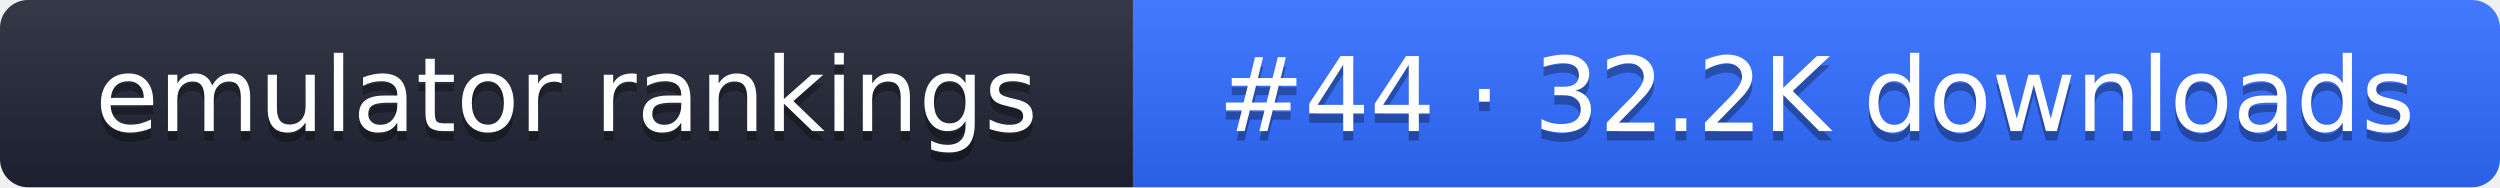
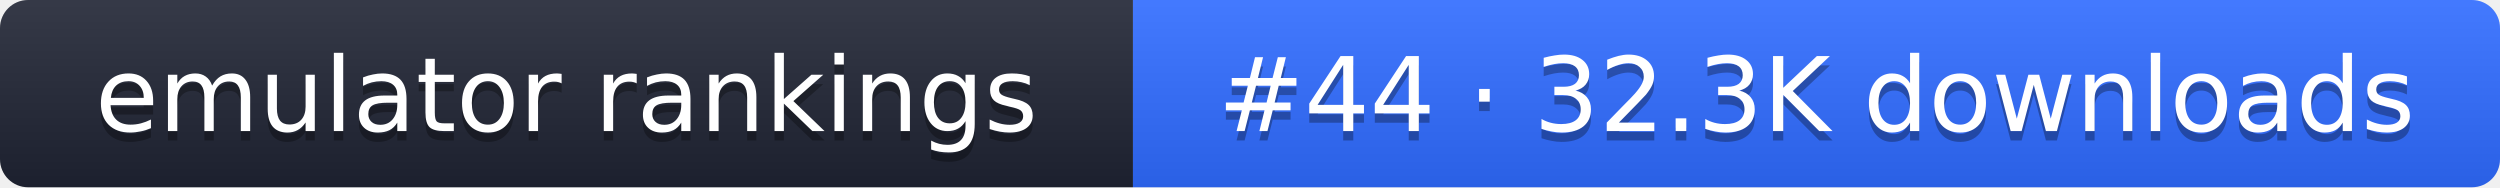
- <svg xmlns="http://www.w3.org/2000/svg" width="267" height="20" role="img" aria-label="emulator rankings: #44 · 32.2K downloads">
+ <svg xmlns="http://www.w3.org/2000/svg" width="267" height="20" role="img" aria-label="emulator rankings: #44 · 32.3K downloads">
  <linearGradient id="g" x2="0" y2="100%">
    <stop offset="0" stop-color="#fff" stop-opacity=".1" />
    <stop offset="1" stop-opacity=".1" />
  </linearGradient>
  <clipPath id="r">
    <rect width="267" height="20" rx="3" fill="#fff" />
  </clipPath>
  <g clip-path="url(#r)">
    <rect width="121" height="20" fill="#1f2433" />
    <rect x="121" width="146" height="20" fill="#2f6bff" />
    <rect width="267" height="20" fill="url(#g)" />
  </g>
  <g fill="#fff" text-anchor="middle" font-family="Verdana,DejaVu Sans,sans-serif" font-size="11">
    <text x="60.5" y="15" fill="#010101" fill-opacity=".3">emulator rankings</text>
    <text x="60.5" y="14">emulator rankings</text>
-     <text x="194" y="15" fill="#010101" fill-opacity=".3">#44 · 32.2K downloads</text>
-     <text x="194" y="14">#44 · 32.2K downloads</text>
+     <text x="194" y="15" fill="#010101" fill-opacity=".3">#44 · 32.3K downloads</text>
+     <text x="194" y="14">#44 · 32.3K downloads</text>
  </g>
</svg>
